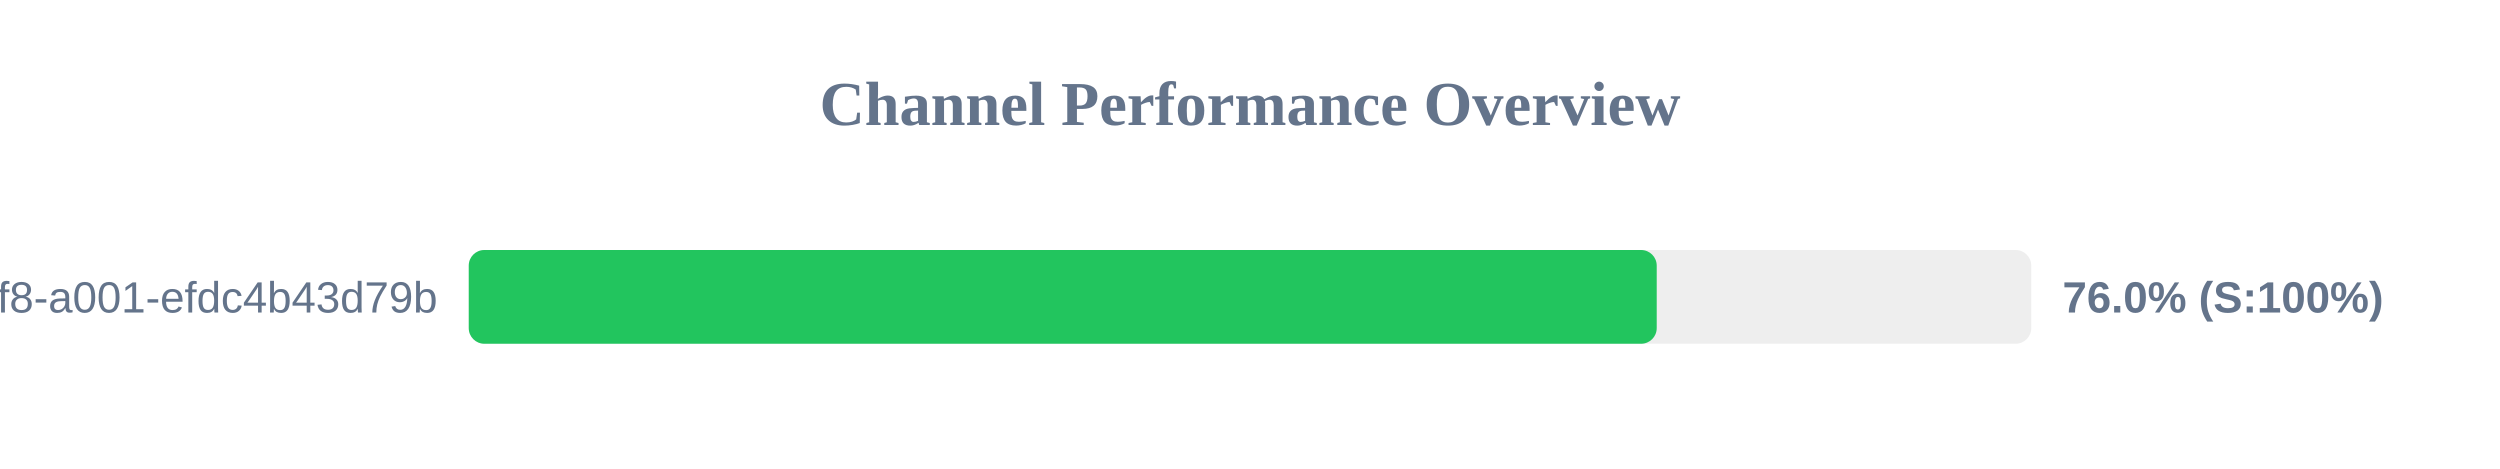
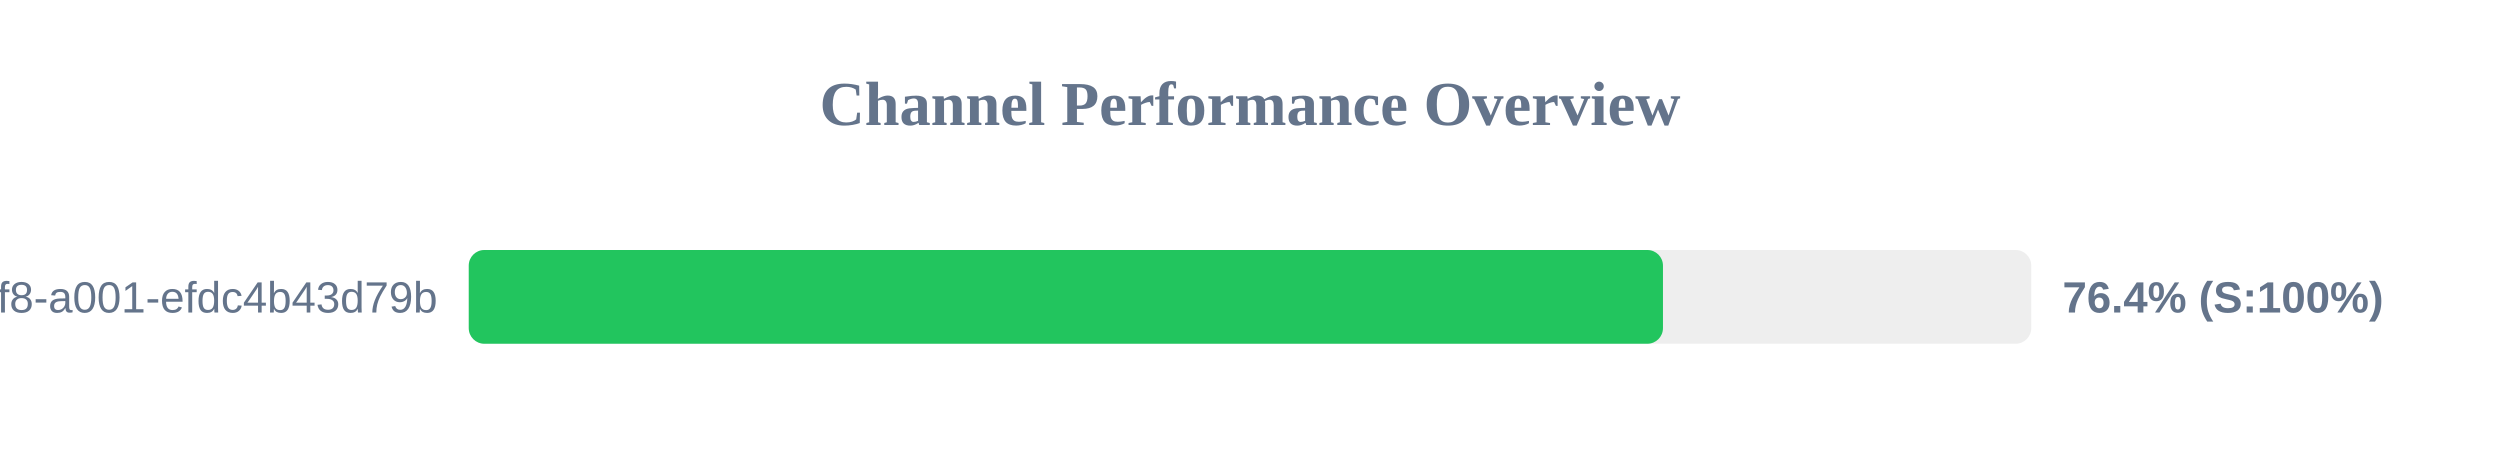
<svg xmlns="http://www.w3.org/2000/svg" width="800" height="150" version="1.1">
  <style>
        .row { font: 14px Arial; fill: #64748b; }
        .score { font: bold 14px Arial; fill: #64748b; }
    </style>
  <text x="400" y="40" text-anchor="middle" font-size="20px" font-weight="bold" fill="#64748b">Channel Performance Overview</text>
  <rect x="150" y="80" width="500" height="30" fill="#eee" rx="5" />
-   <rect x="150" y="80" width="380.15" height="30" fill="#22c55e" rx="5" />
+   <rect x="150" y="80" width="382.15" height="30" fill="#22c55e" rx="5" />
  <text x="140" y="100" text-anchor="end" class="row">?uuid=1fdb6b30-5371-4ff8-a001-efdc4b43d79b</text>
-   <text x="660" y="100" text-anchor="start" class="score">76.0% (S:100%)</text>
+   <text x="660" y="100" text-anchor="start" class="score">76.4% (S:100%)</text>
</svg>
